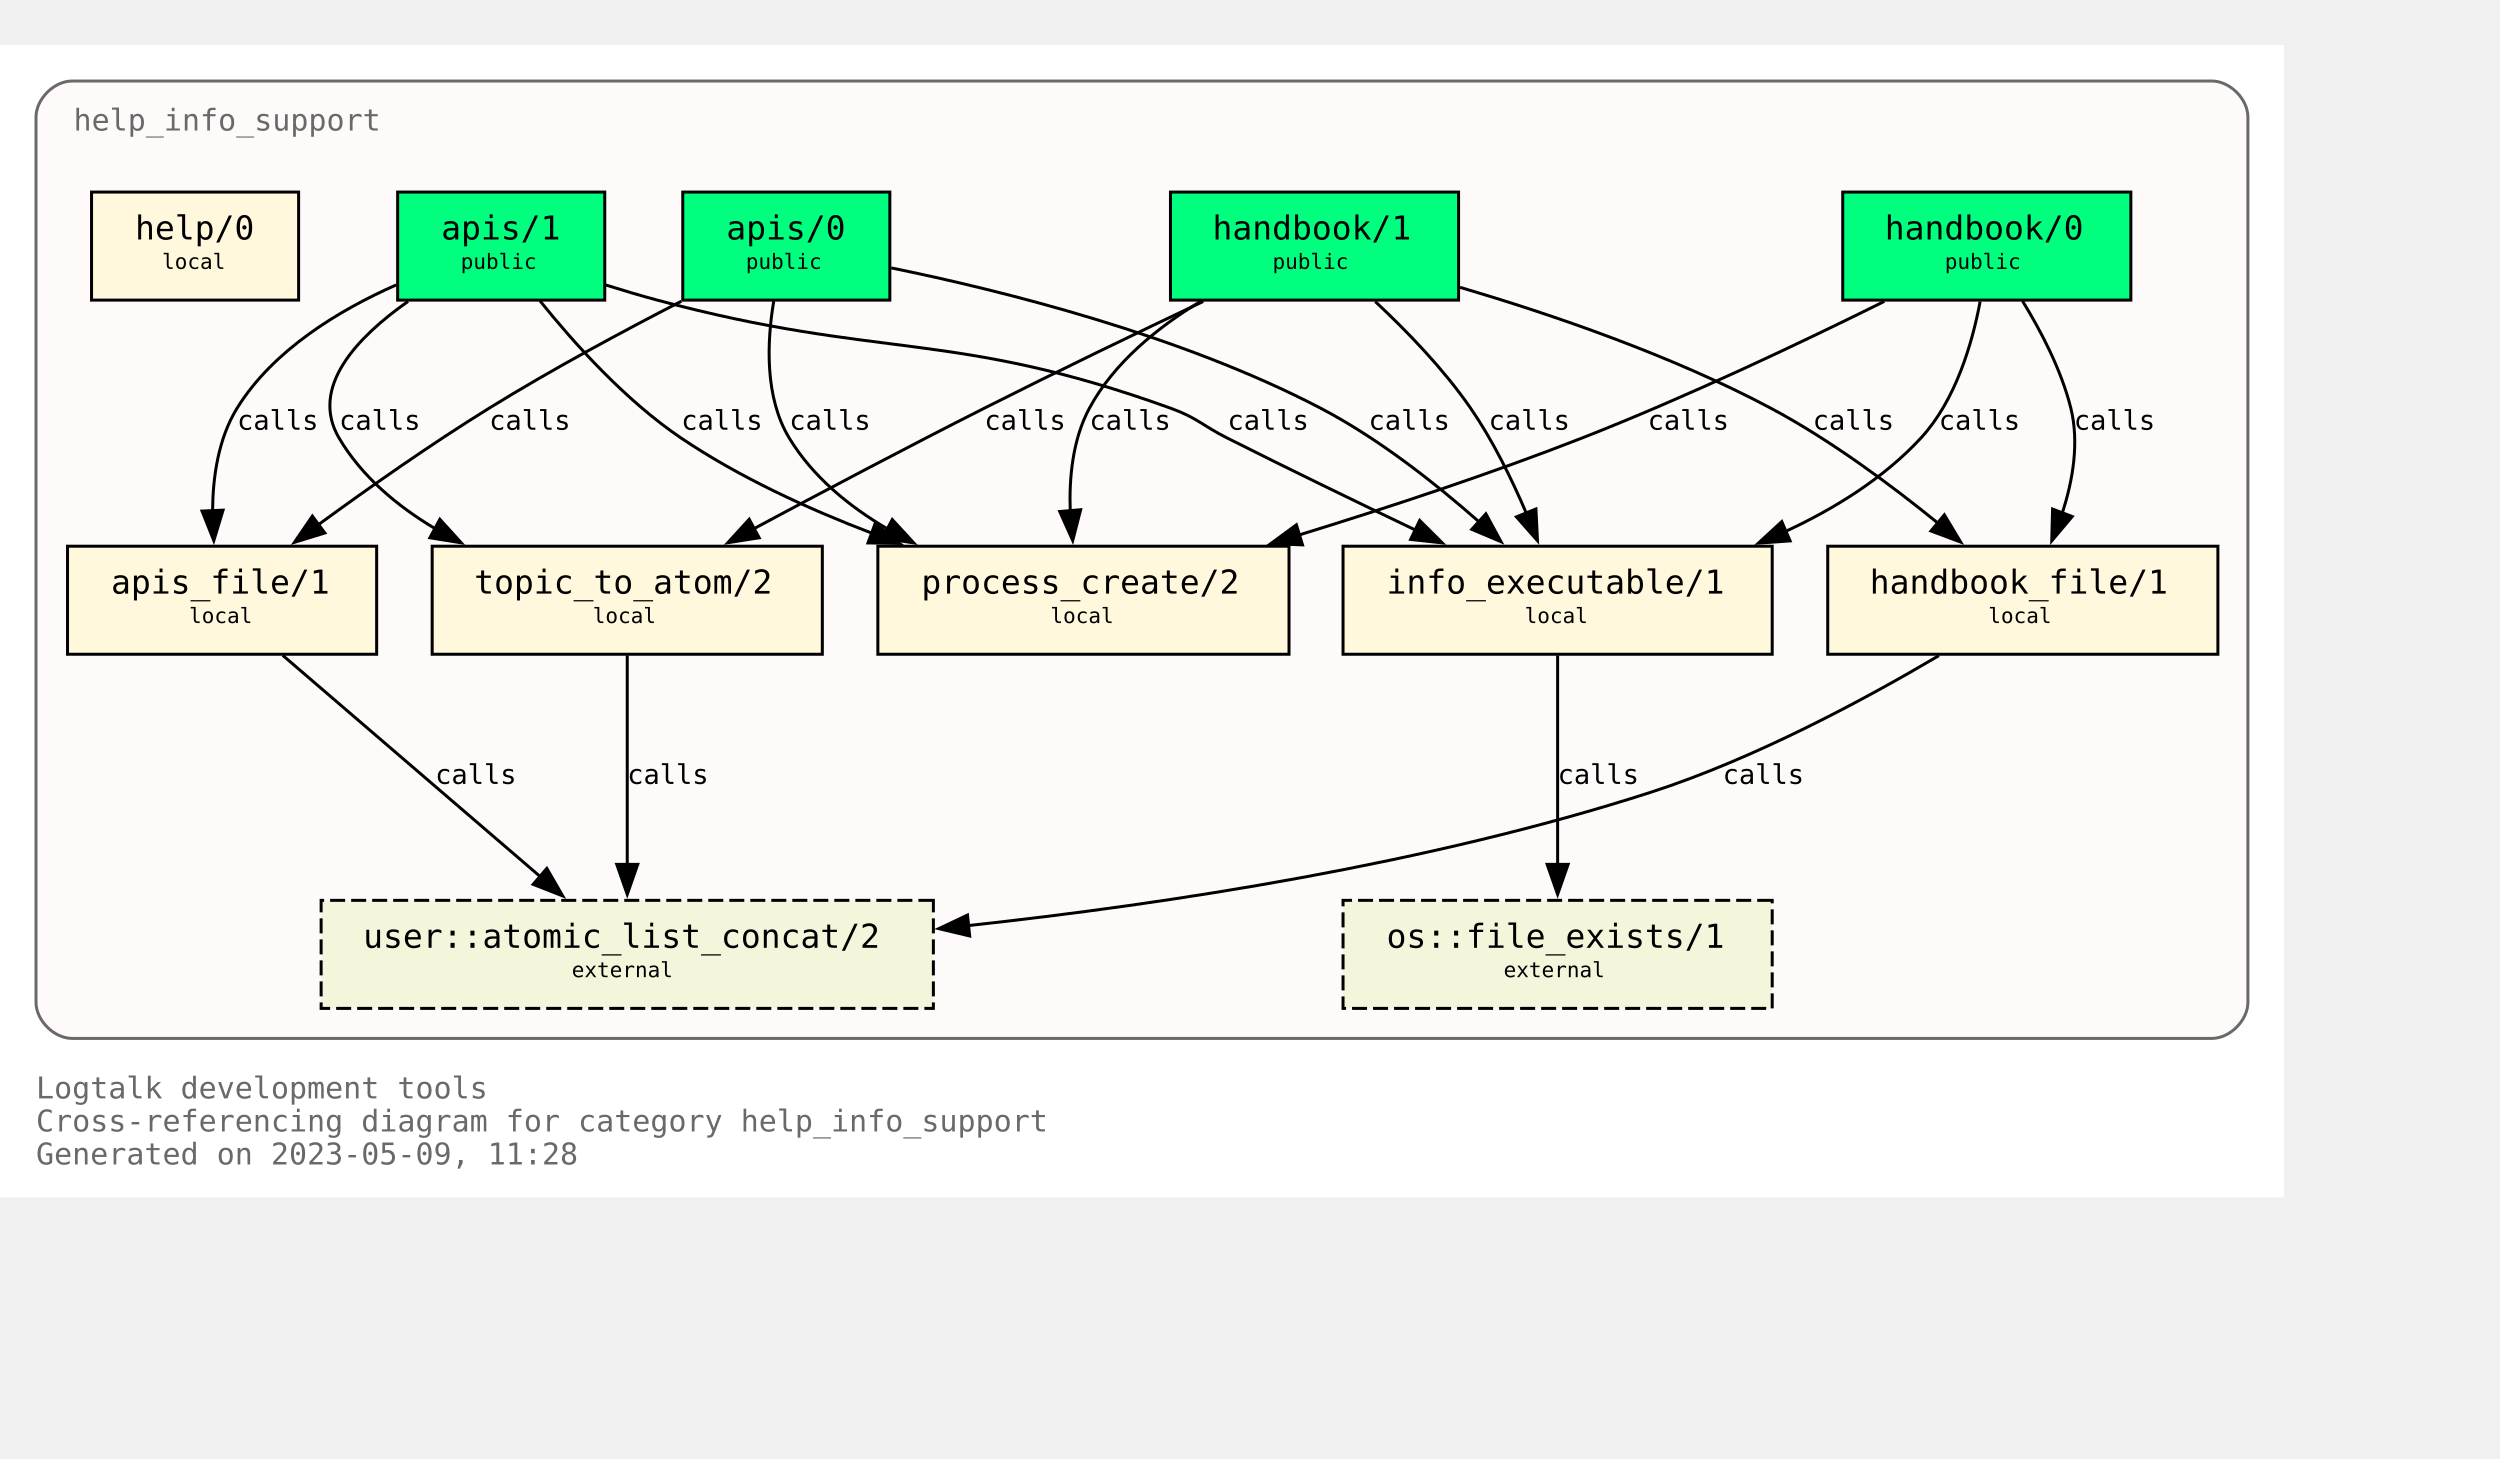
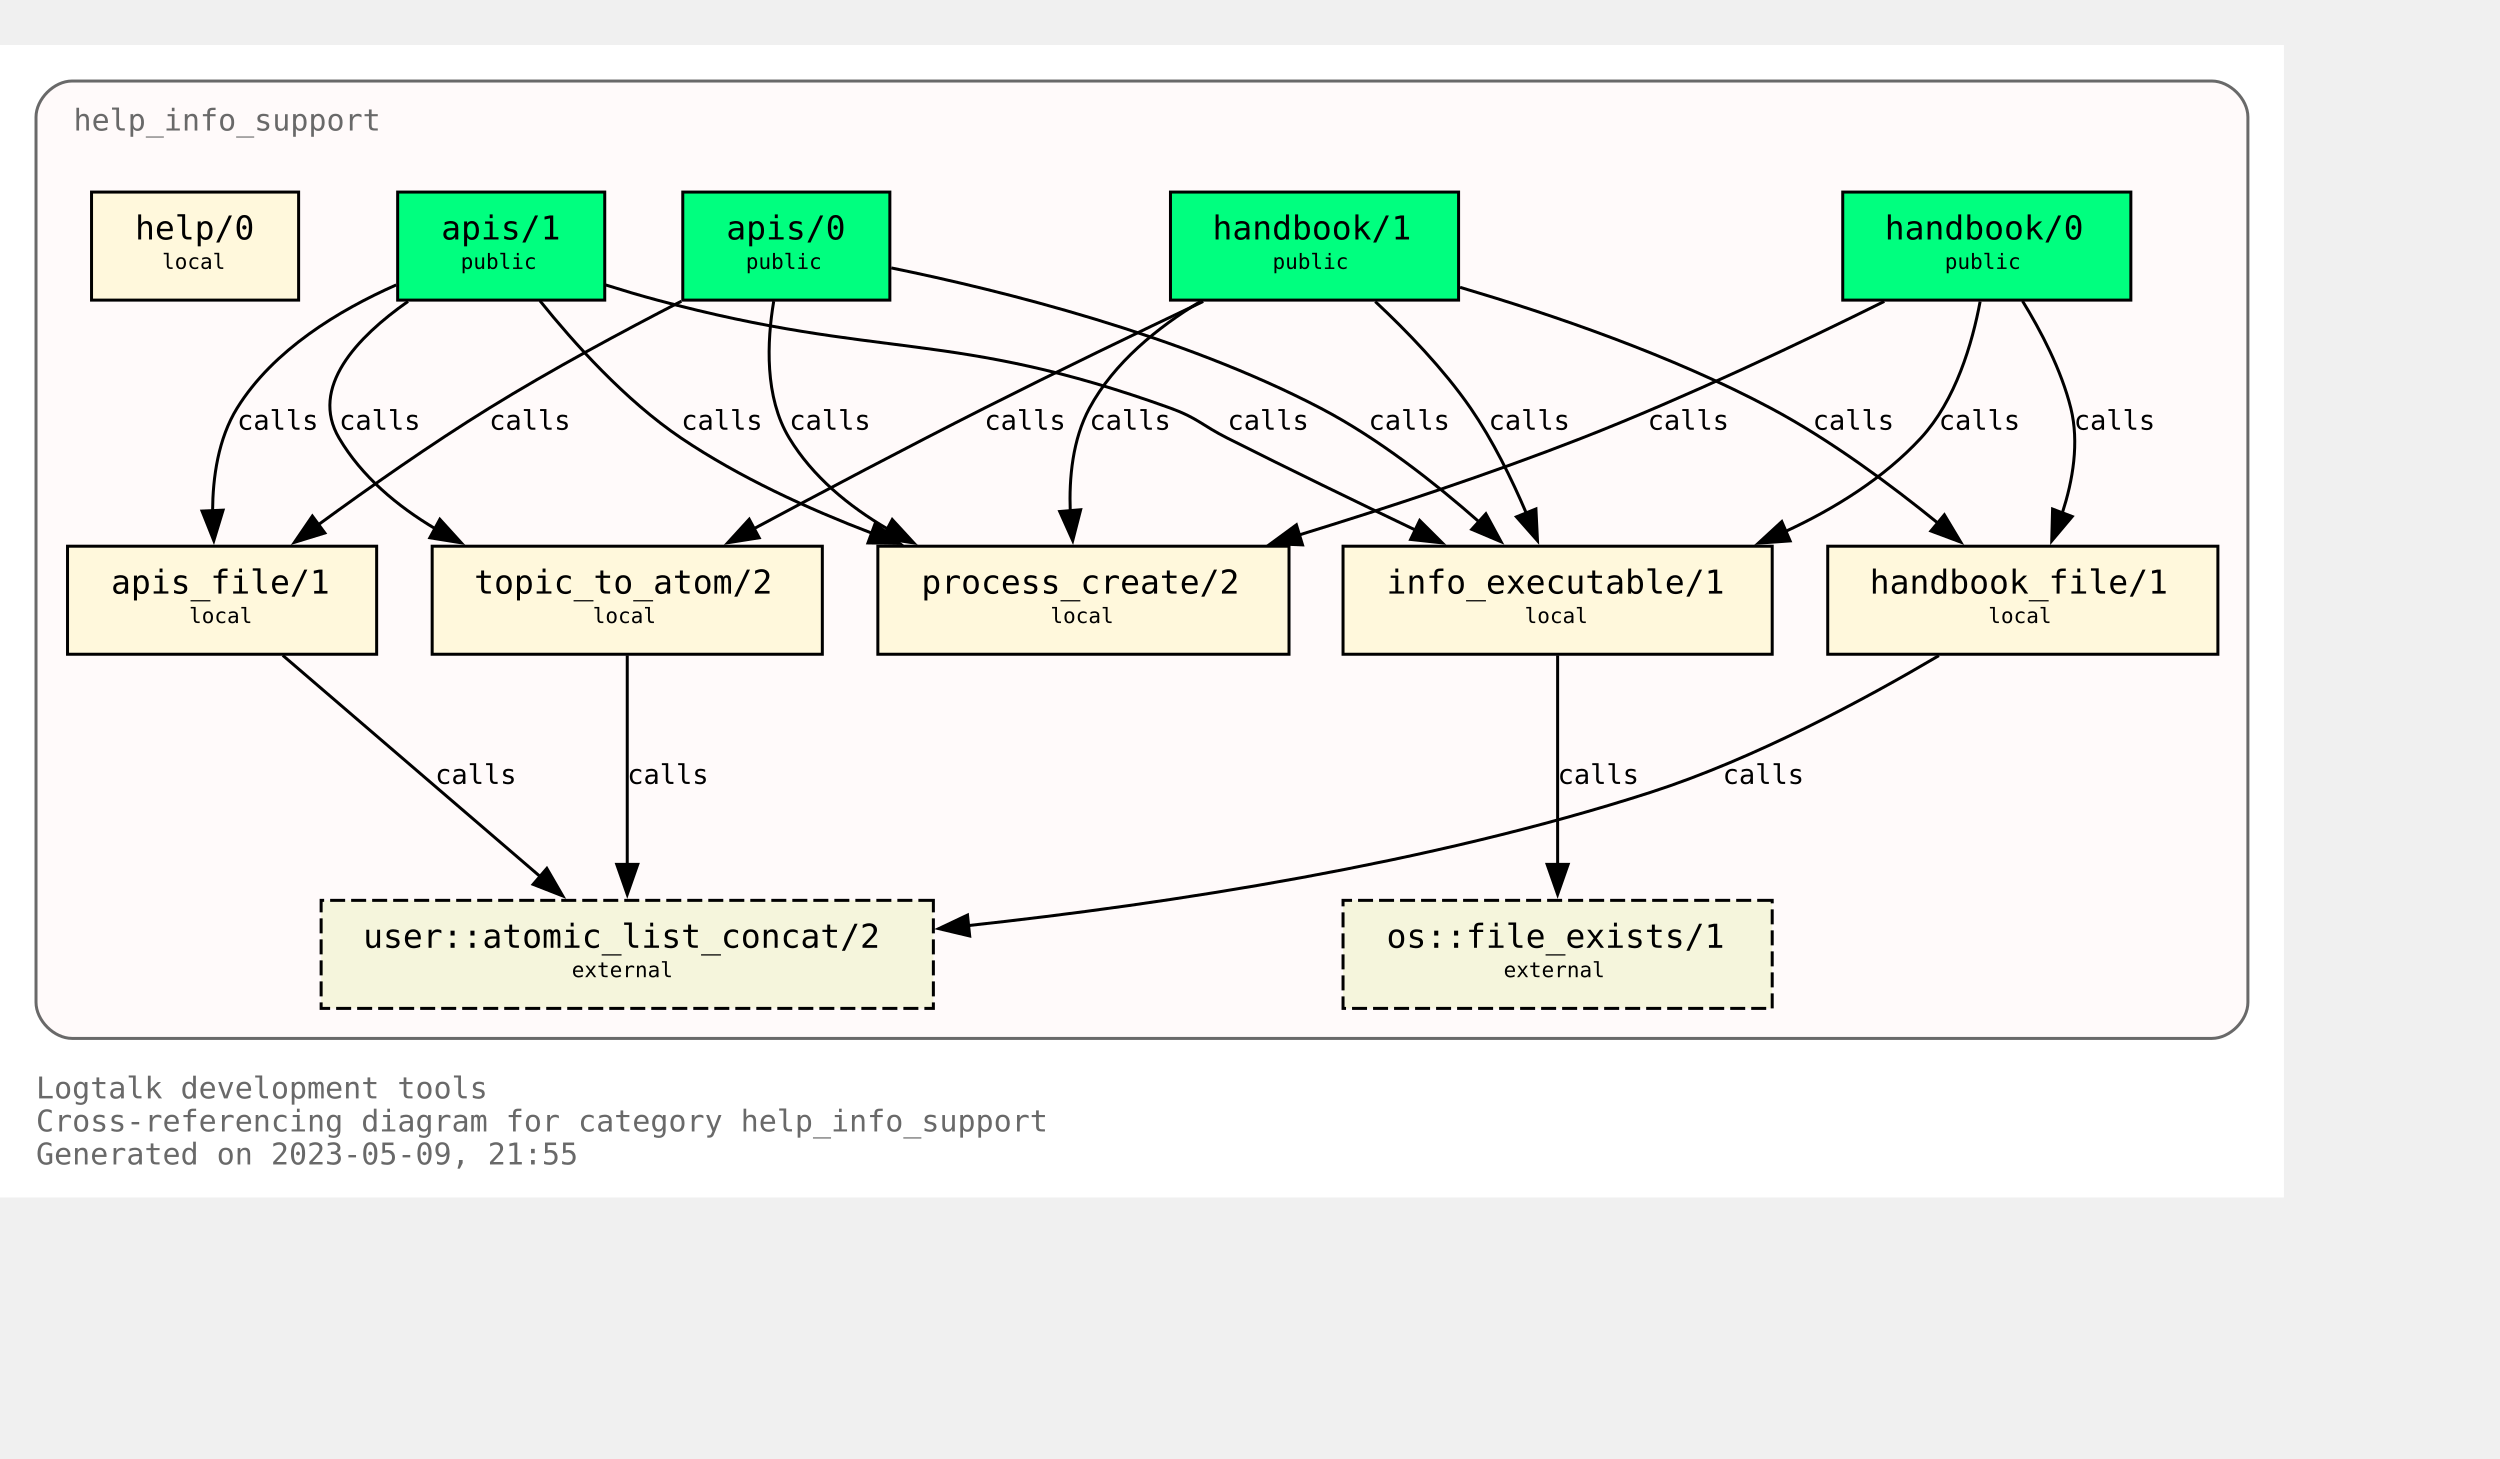
<svg xmlns="http://www.w3.org/2000/svg" xmlns:xlink="http://www.w3.org/1999/xlink" width="905pt" height="528pt" viewBox="72.00 72.00 833.00 456.00">
  <g id="graph0" class="graph" transform="scale(1 1) rotate(0) translate(76 452)">
    <polygon fill="white" stroke="none" points="-4,4 -4,-380 757,-380 757,4 -4,4" />
    <text text-anchor="start" x="8" y="-29" font-family="Monospace" font-size="10.00" fill="dimgray">Logtalk development tools</text>
    <text text-anchor="start" x="8" y="-18" font-family="Monospace" font-size="10.00" fill="dimgray">Cross-referencing diagram for category help_info_support</text>
-     <text text-anchor="start" x="8" y="-7" font-family="Monospace" font-size="10.00" fill="dimgray">Generated on 2023-05-09, 11:28</text>
+     <text text-anchor="start" x="8" y="-7" font-family="Monospace" font-size="10.00" fill="dimgray">Generated on 2023-05-09, 21:55</text>
    <g id="clust1" class="cluster">
      <g id="a_clust1">
        <a xlink:title="help_info_support">
          <path fill="snow" stroke="dimgray" d="M20,-49C20,-49 733,-49 733,-49 739,-49 745,-55 745,-61 745,-61 745,-356 745,-356 745,-362 739,-368 733,-368 733,-368 20,-368 20,-368 14,-368 8,-362 8,-356 8,-356 8,-61 8,-61 8,-55 14,-49 20,-49" />
          <g id="a_clust1_0">
-             <a xlink:href="https://github.com/LogtalkDotOrg/logtalk3/tree/794b262691d8223546e269447380917601036d71/tools/help/help_info_support.lgt" xlink:title="https://github.com/LogtalkDotOrg/logtalk3/tree/794b262691d8223546e269447380917601036d71/tools/help/help_info_support.lgt">
+             <a xlink:href="https://github.com/LogtalkDotOrg/logtalk3/tree/51758552400569d4b18672037b0957a1c85d69ae/tools/help/help_info_support.lgt" xlink:title="https://github.com/LogtalkDotOrg/logtalk3/tree/51758552400569d4b18672037b0957a1c85d69ae/tools/help/help_info_support.lgt">
              <text text-anchor="start" x="20.5" y="-351.5" font-family="Monospace" font-size="10.00" fill="dimgray">help_info_support</text>
            </a>
          </g>
        </a>
      </g>
    </g>
    <g id="node1" class="node">
      <g id="a_node1">
-         <a xlink:href="https://github.com/LogtalkDotOrg/logtalk3/tree/794b262691d8223546e269447380917601036d71/tools/help/help_info_support.lgt#L32" xlink:title="https://github.com/LogtalkDotOrg/logtalk3/tree/794b262691d8223546e269447380917601036d71/tools/help/help_info_support.lgt#L32">
+         <a xlink:href="https://github.com/LogtalkDotOrg/logtalk3/tree/51758552400569d4b18672037b0957a1c85d69ae/tools/help/help_info_support.lgt#L32" xlink:title="https://github.com/LogtalkDotOrg/logtalk3/tree/51758552400569d4b18672037b0957a1c85d69ae/tools/help/help_info_support.lgt#L32">
          <polygon fill="springgreen" stroke="black" points="706,-331 610,-331 610,-295 706,-295 706,-331" />
          <text text-anchor="start" x="618" y="-315.8" font-family="Monospace" font-size="9.00"> </text>
          <text text-anchor="start" x="624" y="-315.2" font-family="Monospace" font-size="11.00">handbook/0</text>
          <text text-anchor="start" x="692" y="-315.8" font-family="Monospace" font-size="9.00"> </text>
          <text text-anchor="start" x="618" y="-304.8" font-family="Monospace" font-size="9.00"> </text>
          <text text-anchor="start" x="644" y="-305.4" font-family="Monospace" font-size="7.00">public</text>
          <text text-anchor="start" x="692" y="-304.8" font-family="Monospace" font-size="9.00"> </text>
        </a>
      </g>
    </g>
    <g id="node7" class="node">
      <g id="a_node7">
-         <a xlink:href="https://github.com/LogtalkDotOrg/logtalk3/tree/794b262691d8223546e269447380917601036d71/tools/help/help_info_support.lgt#L109" xlink:title="https://github.com/LogtalkDotOrg/logtalk3/tree/794b262691d8223546e269447380917601036d71/tools/help/help_info_support.lgt#L109">
+         <a xlink:href="https://github.com/LogtalkDotOrg/logtalk3/tree/51758552400569d4b18672037b0957a1c85d69ae/tools/help/help_info_support.lgt#L109" xlink:title="https://github.com/LogtalkDotOrg/logtalk3/tree/51758552400569d4b18672037b0957a1c85d69ae/tools/help/help_info_support.lgt#L109">
          <polygon fill="cornsilk" stroke="black" points="586.5,-213 443.5,-213 443.5,-177 586.5,-177 586.5,-213" />
          <text text-anchor="start" x="452" y="-197.8" font-family="Monospace" font-size="9.00"> </text>
          <text text-anchor="start" x="458" y="-197.2" font-family="Monospace" font-size="11.00">info_executable/1</text>
          <text text-anchor="start" x="573" y="-197.8" font-family="Monospace" font-size="9.00"> </text>
          <text text-anchor="start" x="452" y="-186.8" font-family="Monospace" font-size="9.00"> </text>
          <text text-anchor="start" x="504" y="-187.4" font-family="Monospace" font-size="7.00">local</text>
          <text text-anchor="start" x="573" y="-186.8" font-family="Monospace" font-size="9.00"> </text>
        </a>
      </g>
    </g>
    <g id="edge1" class="edge">
      <g id="a_edge1">
-         <a xlink:href="https://github.com/LogtalkDotOrg/logtalk3/tree/794b262691d8223546e269447380917601036d71/tools/help/help_info_support.lgt#L76" xlink:title="calls">
+         <a xlink:href="https://github.com/LogtalkDotOrg/logtalk3/tree/51758552400569d4b18672037b0957a1c85d69ae/tools/help/help_info_support.lgt#L76" xlink:title="calls">
          <path fill="none" stroke="black" d="M655.78,-294.54C653.18,-280.67 647.65,-261.58 636,-249 623.68,-235.69 607.42,-225.55 590.84,-217.88" />
          <polygon fill="black" stroke="black" points="592.46,-214.77 581.89,-214.02 589.69,-221.2 592.46,-214.77" />
        </a>
      </g>
      <g id="a_edge1-label">
-         <a xlink:href="https://github.com/LogtalkDotOrg/logtalk3/tree/794b262691d8223546e269447380917601036d71/tools/help/help_info_support.lgt#L76" xlink:title="https://github.com/LogtalkDotOrg/logtalk3/tree/794b262691d8223546e269447380917601036d71/tools/help/help_info_support.lgt#L76">
+         <a xlink:href="https://github.com/LogtalkDotOrg/logtalk3/tree/51758552400569d4b18672037b0957a1c85d69ae/tools/help/help_info_support.lgt#L76" xlink:title="https://github.com/LogtalkDotOrg/logtalk3/tree/51758552400569d4b18672037b0957a1c85d69ae/tools/help/help_info_support.lgt#L76">
          <text text-anchor="start" x="642" y="-251.8" font-family="Monospace" font-size="9.00">calls</text>
        </a>
      </g>
    </g>
    <g id="node8" class="node">
      <g id="a_node8">
-         <a xlink:href="https://github.com/LogtalkDotOrg/logtalk3/tree/794b262691d8223546e269447380917601036d71/tools/help/help_info_support.lgt#L122" xlink:title="https://github.com/LogtalkDotOrg/logtalk3/tree/794b262691d8223546e269447380917601036d71/tools/help/help_info_support.lgt#L122">
+         <a xlink:href="https://github.com/LogtalkDotOrg/logtalk3/tree/51758552400569d4b18672037b0957a1c85d69ae/tools/help/help_info_support.lgt#L122" xlink:title="https://github.com/LogtalkDotOrg/logtalk3/tree/51758552400569d4b18672037b0957a1c85d69ae/tools/help/help_info_support.lgt#L122">
          <polygon fill="cornsilk" stroke="black" points="735,-213 605,-213 605,-177 735,-177 735,-213" />
          <text text-anchor="start" x="613" y="-197.8" font-family="Monospace" font-size="9.00"> </text>
          <text text-anchor="start" x="619" y="-197.2" font-family="Monospace" font-size="11.00">handbook_file/1</text>
          <text text-anchor="start" x="721" y="-197.8" font-family="Monospace" font-size="9.00"> </text>
          <text text-anchor="start" x="613" y="-186.8" font-family="Monospace" font-size="9.00"> </text>
          <text text-anchor="start" x="658.5" y="-187.4" font-family="Monospace" font-size="7.00">local</text>
          <text text-anchor="start" x="721" y="-186.8" font-family="Monospace" font-size="9.00"> </text>
        </a>
      </g>
    </g>
    <g id="edge2" class="edge">
      <g id="a_edge2">
-         <a xlink:href="https://github.com/LogtalkDotOrg/logtalk3/tree/794b262691d8223546e269447380917601036d71/tools/help/help_info_support.lgt#L76" xlink:title="calls">
+         <a xlink:href="https://github.com/LogtalkDotOrg/logtalk3/tree/51758552400569d4b18672037b0957a1c85d69ae/tools/help/help_info_support.lgt#L76" xlink:title="calls">
          <path fill="none" stroke="black" d="M669.89,-294.72C676.01,-284.76 682.84,-271.73 686,-259 688.84,-247.54 686.69,-234.92 683.14,-224" />
          <polygon fill="black" stroke="black" points="686.46,-222.89 679.64,-214.78 679.92,-225.37 686.46,-222.89" />
        </a>
      </g>
      <g id="a_edge2-label">
-         <a xlink:href="https://github.com/LogtalkDotOrg/logtalk3/tree/794b262691d8223546e269447380917601036d71/tools/help/help_info_support.lgt#L76" xlink:title="https://github.com/LogtalkDotOrg/logtalk3/tree/794b262691d8223546e269447380917601036d71/tools/help/help_info_support.lgt#L76">
+         <a xlink:href="https://github.com/LogtalkDotOrg/logtalk3/tree/51758552400569d4b18672037b0957a1c85d69ae/tools/help/help_info_support.lgt#L76" xlink:title="https://github.com/LogtalkDotOrg/logtalk3/tree/51758552400569d4b18672037b0957a1c85d69ae/tools/help/help_info_support.lgt#L76">
          <text text-anchor="start" x="687" y="-251.8" font-family="Monospace" font-size="9.00">calls</text>
        </a>
      </g>
    </g>
    <g id="node10" class="node">
      <g id="a_node10">
-         <a xlink:href="https://github.com/LogtalkDotOrg/logtalk3/tree/794b262691d8223546e269447380917601036d71/tools/help/help_info_support.lgt#L166" xlink:title="https://github.com/LogtalkDotOrg/logtalk3/tree/794b262691d8223546e269447380917601036d71/tools/help/help_info_support.lgt#L166">
+         <a xlink:href="https://github.com/LogtalkDotOrg/logtalk3/tree/51758552400569d4b18672037b0957a1c85d69ae/tools/help/help_info_support.lgt#L166" xlink:title="https://github.com/LogtalkDotOrg/logtalk3/tree/51758552400569d4b18672037b0957a1c85d69ae/tools/help/help_info_support.lgt#L166">
          <polygon fill="cornsilk" stroke="black" points="425.5,-213 288.5,-213 288.5,-177 425.5,-177 425.5,-213" />
          <text text-anchor="start" x="297" y="-197.8" font-family="Monospace" font-size="9.00"> </text>
          <text text-anchor="start" x="303" y="-197.2" font-family="Monospace" font-size="11.00">process_create/2</text>
          <text text-anchor="start" x="412" y="-197.8" font-family="Monospace" font-size="9.00"> </text>
          <text text-anchor="start" x="297" y="-186.8" font-family="Monospace" font-size="9.00"> </text>
          <text text-anchor="start" x="346" y="-187.4" font-family="Monospace" font-size="7.00">local</text>
          <text text-anchor="start" x="412" y="-186.8" font-family="Monospace" font-size="9.00"> </text>
        </a>
      </g>
    </g>
    <g id="edge3" class="edge">
      <g id="a_edge3">
-         <a xlink:href="https://github.com/LogtalkDotOrg/logtalk3/tree/794b262691d8223546e269447380917601036d71/tools/help/help_info_support.lgt#L76" xlink:title="calls">
+         <a xlink:href="https://github.com/LogtalkDotOrg/logtalk3/tree/51758552400569d4b18672037b0957a1c85d69ae/tools/help/help_info_support.lgt#L76" xlink:title="calls">
          <path fill="none" stroke="black" d="M623.85,-294.58C596.86,-281.18 558.05,-262.71 523,-249 492.51,-237.08 458.14,-225.76 428.61,-216.67" />
          <polygon fill="black" stroke="black" points="430,-213.44 419.42,-213.87 427.96,-220.13 430,-213.44" />
        </a>
      </g>
      <g id="a_edge3-label">
-         <a xlink:href="https://github.com/LogtalkDotOrg/logtalk3/tree/794b262691d8223546e269447380917601036d71/tools/help/help_info_support.lgt#L76" xlink:title="https://github.com/LogtalkDotOrg/logtalk3/tree/794b262691d8223546e269447380917601036d71/tools/help/help_info_support.lgt#L76">
+         <a xlink:href="https://github.com/LogtalkDotOrg/logtalk3/tree/51758552400569d4b18672037b0957a1c85d69ae/tools/help/help_info_support.lgt#L76" xlink:title="https://github.com/LogtalkDotOrg/logtalk3/tree/51758552400569d4b18672037b0957a1c85d69ae/tools/help/help_info_support.lgt#L76">
          <text text-anchor="start" x="545" y="-251.8" font-family="Monospace" font-size="9.00">calls</text>
        </a>
      </g>
    </g>
    <g id="node2" class="node">
      <g id="a_node2">
-         <a xlink:href="https://github.com/LogtalkDotOrg/logtalk3/tree/794b262691d8223546e269447380917601036d71/tools/help/help_info_support.lgt#L38" xlink:title="https://github.com/LogtalkDotOrg/logtalk3/tree/794b262691d8223546e269447380917601036d71/tools/help/help_info_support.lgt#L38">
+         <a xlink:href="https://github.com/LogtalkDotOrg/logtalk3/tree/51758552400569d4b18672037b0957a1c85d69ae/tools/help/help_info_support.lgt#L38" xlink:title="https://github.com/LogtalkDotOrg/logtalk3/tree/51758552400569d4b18672037b0957a1c85d69ae/tools/help/help_info_support.lgt#L38">
          <polygon fill="springgreen" stroke="black" points="482,-331 386,-331 386,-295 482,-295 482,-331" />
          <text text-anchor="start" x="394" y="-315.8" font-family="Monospace" font-size="9.00"> </text>
          <text text-anchor="start" x="400" y="-315.2" font-family="Monospace" font-size="11.00">handbook/1</text>
          <text text-anchor="start" x="468" y="-315.8" font-family="Monospace" font-size="9.00"> </text>
          <text text-anchor="start" x="394" y="-304.8" font-family="Monospace" font-size="9.00"> </text>
          <text text-anchor="start" x="420" y="-305.4" font-family="Monospace" font-size="7.00">public</text>
          <text text-anchor="start" x="468" y="-304.8" font-family="Monospace" font-size="9.00"> </text>
        </a>
      </g>
    </g>
    <g id="node6" class="node">
      <g id="a_node6">
-         <a xlink:href="https://github.com/LogtalkDotOrg/logtalk3/tree/794b262691d8223546e269447380917601036d71/tools/help/help_info_support.lgt#L98" xlink:title="https://github.com/LogtalkDotOrg/logtalk3/tree/794b262691d8223546e269447380917601036d71/tools/help/help_info_support.lgt#L98">
+         <a xlink:href="https://github.com/LogtalkDotOrg/logtalk3/tree/51758552400569d4b18672037b0957a1c85d69ae/tools/help/help_info_support.lgt#L98" xlink:title="https://github.com/LogtalkDotOrg/logtalk3/tree/51758552400569d4b18672037b0957a1c85d69ae/tools/help/help_info_support.lgt#L98">
          <polygon fill="cornsilk" stroke="black" points="270,-213 140,-213 140,-177 270,-177 270,-213" />
          <text text-anchor="start" x="148" y="-197.8" font-family="Monospace" font-size="9.00"> </text>
          <text text-anchor="start" x="154" y="-197.2" font-family="Monospace" font-size="11.00">topic_to_atom/2</text>
          <text text-anchor="start" x="256" y="-197.8" font-family="Monospace" font-size="9.00"> </text>
          <text text-anchor="start" x="148" y="-186.8" font-family="Monospace" font-size="9.00"> </text>
          <text text-anchor="start" x="193.5" y="-187.4" font-family="Monospace" font-size="7.00">local</text>
          <text text-anchor="start" x="256" y="-186.8" font-family="Monospace" font-size="9.00"> </text>
        </a>
      </g>
    </g>
    <g id="edge4" class="edge">
      <g id="a_edge4">
-         <a xlink:href="https://github.com/LogtalkDotOrg/logtalk3/tree/794b262691d8223546e269447380917601036d71/tools/help/help_info_support.lgt#L81" xlink:title="calls">
+         <a xlink:href="https://github.com/LogtalkDotOrg/logtalk3/tree/51758552400569d4b18672037b0957a1c85d69ae/tools/help/help_info_support.lgt#L81" xlink:title="calls">
          <path fill="none" stroke="black" d="M396.91,-294.56C375.5,-284.39 348.12,-271.19 324,-259 298.31,-246.02 269.8,-230.95 247.13,-218.8" />
          <polygon fill="black" stroke="black" points="248.95,-215.81 238.49,-214.16 245.64,-221.98 248.95,-215.81" />
        </a>
      </g>
      <g id="a_edge4-label">
-         <a xlink:href="https://github.com/LogtalkDotOrg/logtalk3/tree/794b262691d8223546e269447380917601036d71/tools/help/help_info_support.lgt#L81" xlink:title="https://github.com/LogtalkDotOrg/logtalk3/tree/794b262691d8223546e269447380917601036d71/tools/help/help_info_support.lgt#L81">
+         <a xlink:href="https://github.com/LogtalkDotOrg/logtalk3/tree/51758552400569d4b18672037b0957a1c85d69ae/tools/help/help_info_support.lgt#L81" xlink:title="https://github.com/LogtalkDotOrg/logtalk3/tree/51758552400569d4b18672037b0957a1c85d69ae/tools/help/help_info_support.lgt#L81">
          <text text-anchor="start" x="324" y="-251.8" font-family="Monospace" font-size="9.00">calls</text>
        </a>
      </g>
    </g>
    <g id="edge5" class="edge">
      <g id="a_edge5">
-         <a xlink:href="https://github.com/LogtalkDotOrg/logtalk3/tree/794b262691d8223546e269447380917601036d71/tools/help/help_info_support.lgt#L81" xlink:title="calls">
+         <a xlink:href="https://github.com/LogtalkDotOrg/logtalk3/tree/51758552400569d4b18672037b0957a1c85d69ae/tools/help/help_info_support.lgt#L81" xlink:title="calls">
          <path fill="none" stroke="black" d="M454.23,-294.52C464.64,-284.8 477,-272.05 486,-259 493.38,-248.29 499.7,-235.41 504.53,-224.09" />
          <polygon fill="black" stroke="black" points="507.77,-225.41 508.29,-214.83 501.28,-222.78 507.77,-225.41" />
        </a>
      </g>
      <g id="a_edge5-label">
-         <a xlink:href="https://github.com/LogtalkDotOrg/logtalk3/tree/794b262691d8223546e269447380917601036d71/tools/help/help_info_support.lgt#L81" xlink:title="https://github.com/LogtalkDotOrg/logtalk3/tree/794b262691d8223546e269447380917601036d71/tools/help/help_info_support.lgt#L81">
+         <a xlink:href="https://github.com/LogtalkDotOrg/logtalk3/tree/51758552400569d4b18672037b0957a1c85d69ae/tools/help/help_info_support.lgt#L81" xlink:title="https://github.com/LogtalkDotOrg/logtalk3/tree/51758552400569d4b18672037b0957a1c85d69ae/tools/help/help_info_support.lgt#L81">
          <text text-anchor="start" x="492" y="-251.8" font-family="Monospace" font-size="9.00">calls</text>
        </a>
      </g>
    </g>
    <g id="edge6" class="edge">
      <g id="a_edge6">
-         <a xlink:href="https://github.com/LogtalkDotOrg/logtalk3/tree/794b262691d8223546e269447380917601036d71/tools/help/help_info_support.lgt#L81" xlink:title="calls">
+         <a xlink:href="https://github.com/LogtalkDotOrg/logtalk3/tree/51758552400569d4b18672037b0957a1c85d69ae/tools/help/help_info_support.lgt#L81" xlink:title="calls">
          <path fill="none" stroke="black" d="M482.49,-299.26C513.15,-290.2 553.07,-276.54 586,-259 605.9,-248.4 626.19,-233.33 641.84,-220.59" />
          <polygon fill="black" stroke="black" points="643.86,-223.46 649.31,-214.37 639.39,-218.07 643.86,-223.46" />
        </a>
      </g>
      <g id="a_edge6-label">
-         <a xlink:href="https://github.com/LogtalkDotOrg/logtalk3/tree/794b262691d8223546e269447380917601036d71/tools/help/help_info_support.lgt#L81" xlink:title="https://github.com/LogtalkDotOrg/logtalk3/tree/794b262691d8223546e269447380917601036d71/tools/help/help_info_support.lgt#L81">
+         <a xlink:href="https://github.com/LogtalkDotOrg/logtalk3/tree/51758552400569d4b18672037b0957a1c85d69ae/tools/help/help_info_support.lgt#L81" xlink:title="https://github.com/LogtalkDotOrg/logtalk3/tree/51758552400569d4b18672037b0957a1c85d69ae/tools/help/help_info_support.lgt#L81">
          <text text-anchor="start" x="600" y="-251.8" font-family="Monospace" font-size="9.00">calls</text>
        </a>
      </g>
    </g>
    <g id="edge7" class="edge">
      <g id="a_edge7">
-         <a xlink:href="https://github.com/LogtalkDotOrg/logtalk3/tree/794b262691d8223546e269447380917601036d71/tools/help/help_info_support.lgt#L81" xlink:title="calls">
+         <a xlink:href="https://github.com/LogtalkDotOrg/logtalk3/tree/51758552400569d4b18672037b0957a1c85d69ae/tools/help/help_info_support.lgt#L81" xlink:title="calls">
          <path fill="none" stroke="black" d="M395.96,-294.54C381.78,-285.97 367.16,-274.16 359,-259 353.42,-248.63 352.18,-235.84 352.61,-224.51" />
          <polygon fill="black" stroke="black" points="356.07,-225.15 353.43,-214.89 349.1,-224.56 356.07,-225.15" />
        </a>
      </g>
      <g id="a_edge7-label">
-         <a xlink:href="https://github.com/LogtalkDotOrg/logtalk3/tree/794b262691d8223546e269447380917601036d71/tools/help/help_info_support.lgt#L81" xlink:title="https://github.com/LogtalkDotOrg/logtalk3/tree/794b262691d8223546e269447380917601036d71/tools/help/help_info_support.lgt#L81">
+         <a xlink:href="https://github.com/LogtalkDotOrg/logtalk3/tree/51758552400569d4b18672037b0957a1c85d69ae/tools/help/help_info_support.lgt#L81" xlink:title="https://github.com/LogtalkDotOrg/logtalk3/tree/51758552400569d4b18672037b0957a1c85d69ae/tools/help/help_info_support.lgt#L81">
          <text text-anchor="start" x="359" y="-251.8" font-family="Monospace" font-size="9.00">calls</text>
        </a>
      </g>
    </g>
    <g id="node3" class="node">
      <g id="a_node3">
-         <a xlink:href="https://github.com/LogtalkDotOrg/logtalk3/tree/794b262691d8223546e269447380917601036d71/tools/help/help_info_support.lgt#L47" xlink:title="https://github.com/LogtalkDotOrg/logtalk3/tree/794b262691d8223546e269447380917601036d71/tools/help/help_info_support.lgt#L47">
+         <a xlink:href="https://github.com/LogtalkDotOrg/logtalk3/tree/51758552400569d4b18672037b0957a1c85d69ae/tools/help/help_info_support.lgt#L47" xlink:title="https://github.com/LogtalkDotOrg/logtalk3/tree/51758552400569d4b18672037b0957a1c85d69ae/tools/help/help_info_support.lgt#L47">
          <polygon fill="springgreen" stroke="black" points="292.5,-331 223.5,-331 223.5,-295 292.5,-295 292.5,-331" />
          <text text-anchor="start" x="232" y="-315.8" font-family="Monospace" font-size="9.00"> </text>
          <text text-anchor="start" x="238" y="-315.2" font-family="Monospace" font-size="11.00">apis/0</text>
          <text text-anchor="start" x="279" y="-315.8" font-family="Monospace" font-size="9.00"> </text>
          <text text-anchor="start" x="232" y="-304.8" font-family="Monospace" font-size="9.00"> </text>
          <text text-anchor="start" x="244.5" y="-305.4" font-family="Monospace" font-size="7.00">public</text>
          <text text-anchor="start" x="279" y="-304.8" font-family="Monospace" font-size="9.00"> </text>
        </a>
      </g>
    </g>
    <g id="edge8" class="edge">
      <g id="a_edge8">
-         <a xlink:href="https://github.com/LogtalkDotOrg/logtalk3/tree/794b262691d8223546e269447380917601036d71/tools/help/help_info_support.lgt#L87" xlink:title="calls">
+         <a xlink:href="https://github.com/LogtalkDotOrg/logtalk3/tree/51758552400569d4b18672037b0957a1c85d69ae/tools/help/help_info_support.lgt#L87" xlink:title="calls">
          <path fill="none" stroke="black" d="M292.96,-305.73C329.99,-298.16 389.41,-283.33 436,-259 455.19,-248.98 474.23,-233.98 488.81,-221.13" />
          <polygon fill="black" stroke="black" points="491.09,-223.8 496.15,-214.49 486.39,-218.61 491.09,-223.8" />
        </a>
      </g>
      <g id="a_edge8-label">
-         <a xlink:href="https://github.com/LogtalkDotOrg/logtalk3/tree/794b262691d8223546e269447380917601036d71/tools/help/help_info_support.lgt#L87" xlink:title="https://github.com/LogtalkDotOrg/logtalk3/tree/794b262691d8223546e269447380917601036d71/tools/help/help_info_support.lgt#L87">
+         <a xlink:href="https://github.com/LogtalkDotOrg/logtalk3/tree/51758552400569d4b18672037b0957a1c85d69ae/tools/help/help_info_support.lgt#L87" xlink:title="https://github.com/LogtalkDotOrg/logtalk3/tree/51758552400569d4b18672037b0957a1c85d69ae/tools/help/help_info_support.lgt#L87">
          <text text-anchor="start" x="452" y="-251.8" font-family="Monospace" font-size="9.00">calls</text>
        </a>
      </g>
    </g>
    <g id="node9" class="node">
      <g id="a_node9">
-         <a xlink:href="https://github.com/LogtalkDotOrg/logtalk3/tree/794b262691d8223546e269447380917601036d71/tools/help/help_info_support.lgt#L128" xlink:title="https://github.com/LogtalkDotOrg/logtalk3/tree/794b262691d8223546e269447380917601036d71/tools/help/help_info_support.lgt#L128">
+         <a xlink:href="https://github.com/LogtalkDotOrg/logtalk3/tree/51758552400569d4b18672037b0957a1c85d69ae/tools/help/help_info_support.lgt#L128" xlink:title="https://github.com/LogtalkDotOrg/logtalk3/tree/51758552400569d4b18672037b0957a1c85d69ae/tools/help/help_info_support.lgt#L128">
          <polygon fill="cornsilk" stroke="black" points="121.5,-213 18.5,-213 18.5,-177 121.5,-177 121.5,-213" />
          <text text-anchor="start" x="27" y="-197.8" font-family="Monospace" font-size="9.00"> </text>
          <text text-anchor="start" x="33" y="-197.2" font-family="Monospace" font-size="11.00">apis_file/1</text>
          <text text-anchor="start" x="108" y="-197.8" font-family="Monospace" font-size="9.00"> </text>
          <text text-anchor="start" x="27" y="-186.8" font-family="Monospace" font-size="9.00"> </text>
          <text text-anchor="start" x="59" y="-187.4" font-family="Monospace" font-size="7.00">local</text>
          <text text-anchor="start" x="108" y="-186.8" font-family="Monospace" font-size="9.00"> </text>
        </a>
      </g>
    </g>
    <g id="edge9" class="edge">
      <g id="a_edge9">
-         <a xlink:href="https://github.com/LogtalkDotOrg/logtalk3/tree/794b262691d8223546e269447380917601036d71/tools/help/help_info_support.lgt#L87" xlink:title="calls">
+         <a xlink:href="https://github.com/LogtalkDotOrg/logtalk3/tree/51758552400569d4b18672037b0957a1c85d69ae/tools/help/help_info_support.lgt#L87" xlink:title="calls">
          <path fill="none" stroke="black" d="M223.04,-294.64C203.82,-284.75 179.73,-271.82 159,-259 139.62,-247.02 118.78,-232.37 102.15,-220.22" />
          <polygon fill="black" stroke="black" points="104.23,-217.41 94.1,-214.29 100.08,-223.04 104.23,-217.41" />
        </a>
      </g>
      <g id="a_edge9-label">
-         <a xlink:href="https://github.com/LogtalkDotOrg/logtalk3/tree/794b262691d8223546e269447380917601036d71/tools/help/help_info_support.lgt#L87" xlink:title="https://github.com/LogtalkDotOrg/logtalk3/tree/794b262691d8223546e269447380917601036d71/tools/help/help_info_support.lgt#L87">
+         <a xlink:href="https://github.com/LogtalkDotOrg/logtalk3/tree/51758552400569d4b18672037b0957a1c85d69ae/tools/help/help_info_support.lgt#L87" xlink:title="https://github.com/LogtalkDotOrg/logtalk3/tree/51758552400569d4b18672037b0957a1c85d69ae/tools/help/help_info_support.lgt#L87">
          <text text-anchor="start" x="159" y="-251.8" font-family="Monospace" font-size="9.00">calls</text>
        </a>
      </g>
    </g>
    <g id="edge10" class="edge">
      <g id="a_edge10">
-         <a xlink:href="https://github.com/LogtalkDotOrg/logtalk3/tree/794b262691d8223546e269447380917601036d71/tools/help/help_info_support.lgt#L87" xlink:title="calls">
+         <a xlink:href="https://github.com/LogtalkDotOrg/logtalk3/tree/51758552400569d4b18672037b0957a1c85d69ae/tools/help/help_info_support.lgt#L87" xlink:title="calls">
          <path fill="none" stroke="black" d="M253.81,-294.66C251.55,-281.22 250.71,-262.65 259,-249 266.76,-236.22 278.76,-226.32 291.75,-218.74" />
          <polygon fill="black" stroke="black" points="293.3,-221.88 300.48,-214.09 290,-215.7 293.3,-221.88" />
        </a>
      </g>
      <g id="a_edge10-label">
-         <a xlink:href="https://github.com/LogtalkDotOrg/logtalk3/tree/794b262691d8223546e269447380917601036d71/tools/help/help_info_support.lgt#L87" xlink:title="https://github.com/LogtalkDotOrg/logtalk3/tree/794b262691d8223546e269447380917601036d71/tools/help/help_info_support.lgt#L87">
+         <a xlink:href="https://github.com/LogtalkDotOrg/logtalk3/tree/51758552400569d4b18672037b0957a1c85d69ae/tools/help/help_info_support.lgt#L87" xlink:title="https://github.com/LogtalkDotOrg/logtalk3/tree/51758552400569d4b18672037b0957a1c85d69ae/tools/help/help_info_support.lgt#L87">
          <text text-anchor="start" x="259" y="-251.8" font-family="Monospace" font-size="9.00">calls</text>
        </a>
      </g>
    </g>
    <g id="node4" class="node">
      <g id="a_node4">
-         <a xlink:href="https://github.com/LogtalkDotOrg/logtalk3/tree/794b262691d8223546e269447380917601036d71/tools/help/help_info_support.lgt#L53" xlink:title="https://github.com/LogtalkDotOrg/logtalk3/tree/794b262691d8223546e269447380917601036d71/tools/help/help_info_support.lgt#L53">
+         <a xlink:href="https://github.com/LogtalkDotOrg/logtalk3/tree/51758552400569d4b18672037b0957a1c85d69ae/tools/help/help_info_support.lgt#L53" xlink:title="https://github.com/LogtalkDotOrg/logtalk3/tree/51758552400569d4b18672037b0957a1c85d69ae/tools/help/help_info_support.lgt#L53">
          <polygon fill="springgreen" stroke="black" points="197.5,-331 128.5,-331 128.5,-295 197.5,-295 197.5,-331" />
          <text text-anchor="start" x="137" y="-315.8" font-family="Monospace" font-size="9.00"> </text>
          <text text-anchor="start" x="143" y="-315.2" font-family="Monospace" font-size="11.00">apis/1</text>
          <text text-anchor="start" x="184" y="-315.8" font-family="Monospace" font-size="9.00"> </text>
          <text text-anchor="start" x="137" y="-304.8" font-family="Monospace" font-size="9.00"> </text>
          <text text-anchor="start" x="149.5" y="-305.4" font-family="Monospace" font-size="7.00">public</text>
          <text text-anchor="start" x="184" y="-304.8" font-family="Monospace" font-size="9.00"> </text>
        </a>
      </g>
    </g>
    <g id="edge11" class="edge">
      <g id="a_edge11">
-         <a xlink:href="https://github.com/LogtalkDotOrg/logtalk3/tree/794b262691d8223546e269447380917601036d71/tools/help/help_info_support.lgt#L92" xlink:title="calls">
+         <a xlink:href="https://github.com/LogtalkDotOrg/logtalk3/tree/51758552400569d4b18672037b0957a1c85d69ae/tools/help/help_info_support.lgt#L92" xlink:title="calls">
          <path fill="none" stroke="black" d="M131.96,-294.57C114.9,-282.6 99.04,-265.87 109,-249 116.52,-236.26 128.32,-226.37 141.1,-218.78" />
          <polygon fill="black" stroke="black" points="142.56,-221.97 149.69,-214.13 139.23,-215.81 142.56,-221.97" />
        </a>
      </g>
      <g id="a_edge11-label">
-         <a xlink:href="https://github.com/LogtalkDotOrg/logtalk3/tree/794b262691d8223546e269447380917601036d71/tools/help/help_info_support.lgt#L92" xlink:title="https://github.com/LogtalkDotOrg/logtalk3/tree/794b262691d8223546e269447380917601036d71/tools/help/help_info_support.lgt#L92">
+         <a xlink:href="https://github.com/LogtalkDotOrg/logtalk3/tree/51758552400569d4b18672037b0957a1c85d69ae/tools/help/help_info_support.lgt#L92" xlink:title="https://github.com/LogtalkDotOrg/logtalk3/tree/51758552400569d4b18672037b0957a1c85d69ae/tools/help/help_info_support.lgt#L92">
          <text text-anchor="start" x="109" y="-251.8" font-family="Monospace" font-size="9.00">calls</text>
        </a>
      </g>
    </g>
    <g id="edge12" class="edge">
      <g id="a_edge12">
-         <a xlink:href="https://github.com/LogtalkDotOrg/logtalk3/tree/794b262691d8223546e269447380917601036d71/tools/help/help_info_support.lgt#L92" xlink:title="calls">
+         <a xlink:href="https://github.com/LogtalkDotOrg/logtalk3/tree/51758552400569d4b18672037b0957a1c85d69ae/tools/help/help_info_support.lgt#L92" xlink:title="calls">
          <path fill="none" stroke="black" d="M197.81,-300.05C203.52,-298.25 209.4,-296.5 215,-295 290.02,-274.9 312.94,-285.34 386,-259 394.98,-255.76 396.48,-253.29 405,-249 425.46,-238.69 448.25,-227.64 467.76,-218.31" />
          <polygon fill="black" stroke="black" points="469.04,-221.58 476.56,-214.11 466.02,-215.26 469.04,-221.58" />
        </a>
      </g>
      <g id="a_edge12-label">
-         <a xlink:href="https://github.com/LogtalkDotOrg/logtalk3/tree/794b262691d8223546e269447380917601036d71/tools/help/help_info_support.lgt#L92" xlink:title="https://github.com/LogtalkDotOrg/logtalk3/tree/794b262691d8223546e269447380917601036d71/tools/help/help_info_support.lgt#L92">
+         <a xlink:href="https://github.com/LogtalkDotOrg/logtalk3/tree/51758552400569d4b18672037b0957a1c85d69ae/tools/help/help_info_support.lgt#L92" xlink:title="https://github.com/LogtalkDotOrg/logtalk3/tree/51758552400569d4b18672037b0957a1c85d69ae/tools/help/help_info_support.lgt#L92">
          <text text-anchor="start" x="405" y="-251.8" font-family="Monospace" font-size="9.00">calls</text>
        </a>
      </g>
    </g>
    <g id="edge13" class="edge">
      <g id="a_edge13">
-         <a xlink:href="https://github.com/LogtalkDotOrg/logtalk3/tree/794b262691d8223546e269447380917601036d71/tools/help/help_info_support.lgt#L92" xlink:title="calls">
+         <a xlink:href="https://github.com/LogtalkDotOrg/logtalk3/tree/51758552400569d4b18672037b0957a1c85d69ae/tools/help/help_info_support.lgt#L92" xlink:title="calls">
          <path fill="none" stroke="black" d="M128.01,-300.06C109.01,-291.66 87.01,-278.41 75,-259 68.75,-248.89 66.89,-236.05 66.83,-224.6" />
          <polygon fill="black" stroke="black" points="70.32,-225.01 67.24,-214.87 63.32,-224.71 70.32,-225.01" />
        </a>
      </g>
      <g id="a_edge13-label">
-         <a xlink:href="https://github.com/LogtalkDotOrg/logtalk3/tree/794b262691d8223546e269447380917601036d71/tools/help/help_info_support.lgt#L92" xlink:title="https://github.com/LogtalkDotOrg/logtalk3/tree/794b262691d8223546e269447380917601036d71/tools/help/help_info_support.lgt#L92">
+         <a xlink:href="https://github.com/LogtalkDotOrg/logtalk3/tree/51758552400569d4b18672037b0957a1c85d69ae/tools/help/help_info_support.lgt#L92" xlink:title="https://github.com/LogtalkDotOrg/logtalk3/tree/51758552400569d4b18672037b0957a1c85d69ae/tools/help/help_info_support.lgt#L92">
          <text text-anchor="start" x="75" y="-251.8" font-family="Monospace" font-size="9.00">calls</text>
        </a>
      </g>
    </g>
    <g id="edge14" class="edge">
      <g id="a_edge14">
-         <a xlink:href="https://github.com/LogtalkDotOrg/logtalk3/tree/794b262691d8223546e269447380917601036d71/tools/help/help_info_support.lgt#L92" xlink:title="calls">
+         <a xlink:href="https://github.com/LogtalkDotOrg/logtalk3/tree/51758552400569d4b18672037b0957a1c85d69ae/tools/help/help_info_support.lgt#L92" xlink:title="calls">
          <path fill="none" stroke="black" d="M175.9,-294.78C187.08,-280.86 204.34,-261.58 223,-249 242.25,-236.02 265.16,-225.48 286.54,-217.33" />
          <polygon fill="black" stroke="black" points="287.63,-220.66 295.8,-213.92 285.21,-214.09 287.63,-220.66" />
        </a>
      </g>
      <g id="a_edge14-label">
-         <a xlink:href="https://github.com/LogtalkDotOrg/logtalk3/tree/794b262691d8223546e269447380917601036d71/tools/help/help_info_support.lgt#L92" xlink:title="https://github.com/LogtalkDotOrg/logtalk3/tree/794b262691d8223546e269447380917601036d71/tools/help/help_info_support.lgt#L92">
+         <a xlink:href="https://github.com/LogtalkDotOrg/logtalk3/tree/51758552400569d4b18672037b0957a1c85d69ae/tools/help/help_info_support.lgt#L92" xlink:title="https://github.com/LogtalkDotOrg/logtalk3/tree/51758552400569d4b18672037b0957a1c85d69ae/tools/help/help_info_support.lgt#L92">
          <text text-anchor="start" x="223" y="-251.8" font-family="Monospace" font-size="9.00">calls</text>
        </a>
      </g>
    </g>
    <g id="node5" class="node">
      <g id="a_node5">
-         <a xlink:href="https://github.com/LogtalkDotOrg/logtalk3/tree/794b262691d8223546e269447380917601036d71/tools/help/help_info_support.lgt#L66" xlink:title="https://github.com/LogtalkDotOrg/logtalk3/tree/794b262691d8223546e269447380917601036d71/tools/help/help_info_support.lgt#L66">
+         <a xlink:href="https://github.com/LogtalkDotOrg/logtalk3/tree/51758552400569d4b18672037b0957a1c85d69ae/tools/help/help_info_support.lgt#L66" xlink:title="https://github.com/LogtalkDotOrg/logtalk3/tree/51758552400569d4b18672037b0957a1c85d69ae/tools/help/help_info_support.lgt#L66">
          <polygon fill="cornsilk" stroke="black" points="95.5,-331 26.5,-331 26.5,-295 95.5,-295 95.5,-331" />
          <text text-anchor="start" x="35" y="-315.8" font-family="Monospace" font-size="9.00"> </text>
          <text text-anchor="start" x="41" y="-315.2" font-family="Monospace" font-size="11.00">help/0</text>
          <text text-anchor="start" x="82" y="-315.8" font-family="Monospace" font-size="9.00"> </text>
          <text text-anchor="start" x="35" y="-304.8" font-family="Monospace" font-size="9.00"> </text>
          <text text-anchor="start" x="50" y="-305.4" font-family="Monospace" font-size="7.00">local</text>
          <text text-anchor="start" x="82" y="-304.8" font-family="Monospace" font-size="9.00"> </text>
        </a>
      </g>
    </g>
    <g id="node11" class="node">
      <polygon fill="beige" stroke="black" stroke-dasharray="5,2" points="307,-95 103,-95 103,-59 307,-59 307,-95" />
      <text text-anchor="start" x="111" y="-79.8" font-family="Monospace" font-size="9.00"> </text>
      <text text-anchor="start" x="117" y="-79.2" font-family="Monospace" font-size="11.00">user::atomic_list_concat/2</text>
      <text text-anchor="start" x="293" y="-79.8" font-family="Monospace" font-size="9.00"> </text>
      <text text-anchor="start" x="111" y="-68.8" font-family="Monospace" font-size="9.00"> </text>
      <text text-anchor="start" x="186.5" y="-69.4" font-family="Monospace" font-size="7.00">external</text>
      <text text-anchor="start" x="293" y="-68.8" font-family="Monospace" font-size="9.00"> </text>
    </g>
    <g id="edge15" class="edge">
      <g id="a_edge15">
-         <a xlink:href="https://github.com/LogtalkDotOrg/logtalk3/tree/794b262691d8223546e269447380917601036d71/tools/help/help_info_support.lgt#L98" xlink:title="calls">
+         <a xlink:href="https://github.com/LogtalkDotOrg/logtalk3/tree/51758552400569d4b18672037b0957a1c85d69ae/tools/help/help_info_support.lgt#L98" xlink:title="calls">
          <path fill="none" stroke="black" d="M205,-176.63C205,-158.18 205,-128.7 205,-106.77" />
          <polygon fill="black" stroke="black" points="208.5,-107 205,-97 201.5,-107 208.5,-107" />
        </a>
      </g>
      <g id="a_edge15-label">
-         <a xlink:href="https://github.com/LogtalkDotOrg/logtalk3/tree/794b262691d8223546e269447380917601036d71/tools/help/help_info_support.lgt#L98" xlink:title="https://github.com/LogtalkDotOrg/logtalk3/tree/794b262691d8223546e269447380917601036d71/tools/help/help_info_support.lgt#L98">
+         <a xlink:href="https://github.com/LogtalkDotOrg/logtalk3/tree/51758552400569d4b18672037b0957a1c85d69ae/tools/help/help_info_support.lgt#L98" xlink:title="https://github.com/LogtalkDotOrg/logtalk3/tree/51758552400569d4b18672037b0957a1c85d69ae/tools/help/help_info_support.lgt#L98">
          <text text-anchor="start" x="205" y="-133.8" font-family="Monospace" font-size="9.00">calls</text>
        </a>
      </g>
    </g>
    <g id="node12" class="node">
      <g id="a_node12">
        <a xlink:href="https://logtalk.org/library/osp_0.html#file_exists/1" xlink:title="https://logtalk.org/library/osp_0.html#file_exists/1">
          <polygon fill="beige" stroke="black" stroke-dasharray="5,2" points="586.5,-95 443.5,-95 443.5,-59 586.5,-59 586.5,-95" />
          <text text-anchor="start" x="452" y="-79.8" font-family="Monospace" font-size="9.00"> </text>
          <text text-anchor="start" x="458" y="-79.2" font-family="Monospace" font-size="11.00">os::file_exists/1</text>
          <text text-anchor="start" x="573" y="-79.8" font-family="Monospace" font-size="9.00"> </text>
          <text text-anchor="start" x="452" y="-68.8" font-family="Monospace" font-size="9.00"> </text>
          <text text-anchor="start" x="497" y="-69.4" font-family="Monospace" font-size="7.00">external</text>
          <text text-anchor="start" x="573" y="-68.8" font-family="Monospace" font-size="9.00"> </text>
        </a>
      </g>
    </g>
    <g id="edge16" class="edge">
      <g id="a_edge16">
-         <a xlink:href="https://github.com/LogtalkDotOrg/logtalk3/tree/794b262691d8223546e269447380917601036d71/tools/help/help_info_support.lgt#L109" xlink:title="calls">
+         <a xlink:href="https://github.com/LogtalkDotOrg/logtalk3/tree/51758552400569d4b18672037b0957a1c85d69ae/tools/help/help_info_support.lgt#L109" xlink:title="calls">
          <path fill="none" stroke="black" d="M515,-176.63C515,-158.18 515,-128.7 515,-106.77" />
          <polygon fill="black" stroke="black" points="518.5,-107 515,-97 511.5,-107 518.5,-107" />
        </a>
      </g>
      <g id="a_edge16-label">
-         <a xlink:href="https://github.com/LogtalkDotOrg/logtalk3/tree/794b262691d8223546e269447380917601036d71/tools/help/help_info_support.lgt#L109" xlink:title="https://github.com/LogtalkDotOrg/logtalk3/tree/794b262691d8223546e269447380917601036d71/tools/help/help_info_support.lgt#L109">
+         <a xlink:href="https://github.com/LogtalkDotOrg/logtalk3/tree/51758552400569d4b18672037b0957a1c85d69ae/tools/help/help_info_support.lgt#L109" xlink:title="https://github.com/LogtalkDotOrg/logtalk3/tree/51758552400569d4b18672037b0957a1c85d69ae/tools/help/help_info_support.lgt#L109">
          <text text-anchor="start" x="515" y="-133.8" font-family="Monospace" font-size="9.00">calls</text>
        </a>
      </g>
    </g>
    <g id="edge17" class="edge">
      <g id="a_edge17">
-         <a xlink:href="https://github.com/LogtalkDotOrg/logtalk3/tree/794b262691d8223546e269447380917601036d71/tools/help/help_info_support.lgt#L122" xlink:title="calls">
+         <a xlink:href="https://github.com/LogtalkDotOrg/logtalk3/tree/51758552400569d4b18672037b0957a1c85d69ae/tools/help/help_info_support.lgt#L122" xlink:title="calls">
          <path fill="none" stroke="black" d="M642.04,-176.55C617.61,-162.1 580.7,-142.2 546,-131 472.14,-107.17 385.72,-93.88 318.36,-86.57" />
          <polygon fill="black" stroke="black" points="319.1,-83.13 308.79,-85.57 318.37,-90.1 319.1,-83.13" />
        </a>
      </g>
      <g id="a_edge17-label">
-         <a xlink:href="https://github.com/LogtalkDotOrg/logtalk3/tree/794b262691d8223546e269447380917601036d71/tools/help/help_info_support.lgt#L122" xlink:title="https://github.com/LogtalkDotOrg/logtalk3/tree/794b262691d8223546e269447380917601036d71/tools/help/help_info_support.lgt#L122">
+         <a xlink:href="https://github.com/LogtalkDotOrg/logtalk3/tree/51758552400569d4b18672037b0957a1c85d69ae/tools/help/help_info_support.lgt#L122" xlink:title="https://github.com/LogtalkDotOrg/logtalk3/tree/51758552400569d4b18672037b0957a1c85d69ae/tools/help/help_info_support.lgt#L122">
          <text text-anchor="start" x="570" y="-133.8" font-family="Monospace" font-size="9.00">calls</text>
        </a>
      </g>
    </g>
    <g id="edge18" class="edge">
      <g id="a_edge18">
-         <a xlink:href="https://github.com/LogtalkDotOrg/logtalk3/tree/794b262691d8223546e269447380917601036d71/tools/help/help_info_support.lgt#L128" xlink:title="calls">
+         <a xlink:href="https://github.com/LogtalkDotOrg/logtalk3/tree/51758552400569d4b18672037b0957a1c85d69ae/tools/help/help_info_support.lgt#L128" xlink:title="calls">
          <path fill="none" stroke="black" d="M90.21,-176.63C112.98,-157.07 150.17,-125.12 176.02,-102.9" />
          <polygon fill="black" stroke="black" points="178.2,-105.64 183.5,-96.47 173.64,-100.33 178.2,-105.64" />
        </a>
      </g>
      <g id="a_edge18-label">
-         <a xlink:href="https://github.com/LogtalkDotOrg/logtalk3/tree/794b262691d8223546e269447380917601036d71/tools/help/help_info_support.lgt#L128" xlink:title="https://github.com/LogtalkDotOrg/logtalk3/tree/794b262691d8223546e269447380917601036d71/tools/help/help_info_support.lgt#L128">
+         <a xlink:href="https://github.com/LogtalkDotOrg/logtalk3/tree/51758552400569d4b18672037b0957a1c85d69ae/tools/help/help_info_support.lgt#L128" xlink:title="https://github.com/LogtalkDotOrg/logtalk3/tree/51758552400569d4b18672037b0957a1c85d69ae/tools/help/help_info_support.lgt#L128">
          <text text-anchor="start" x="141" y="-133.8" font-family="Monospace" font-size="9.00">calls</text>
        </a>
      </g>
    </g>
  </g>
</svg>
